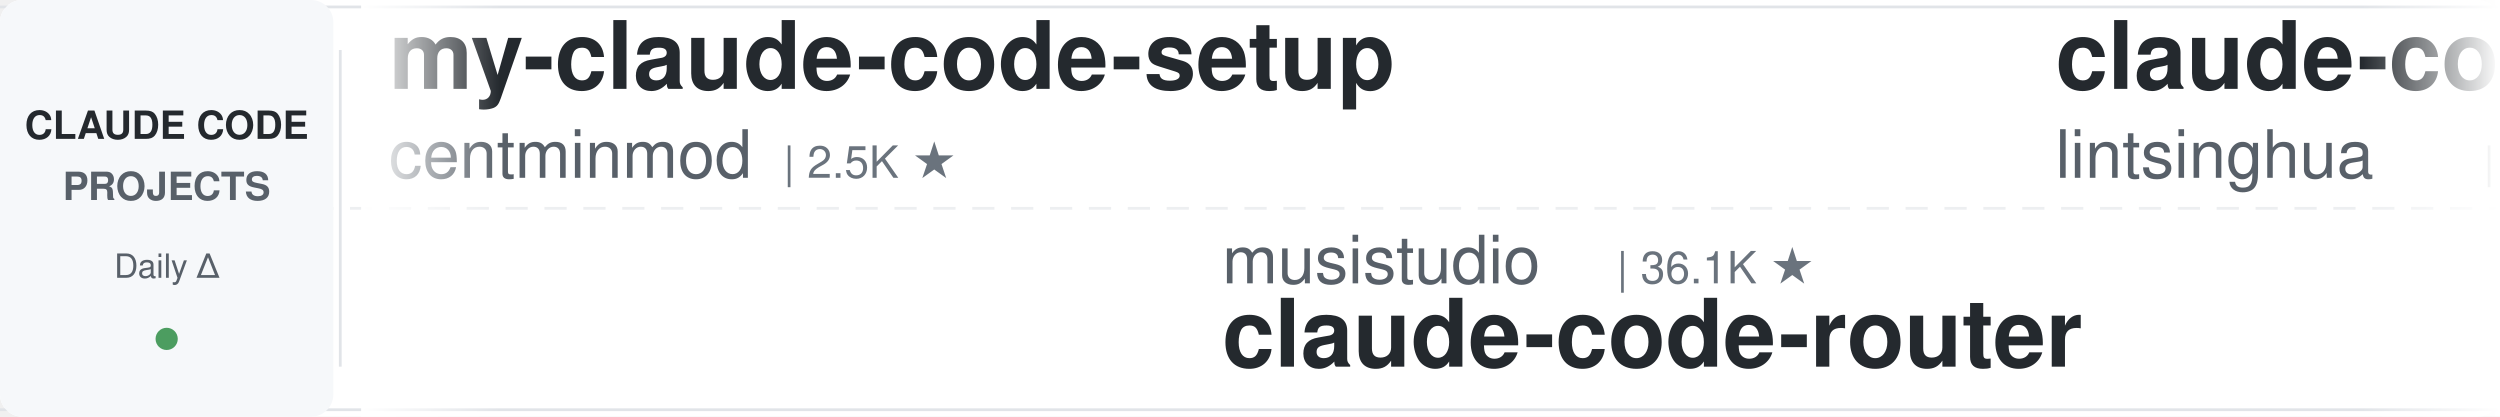
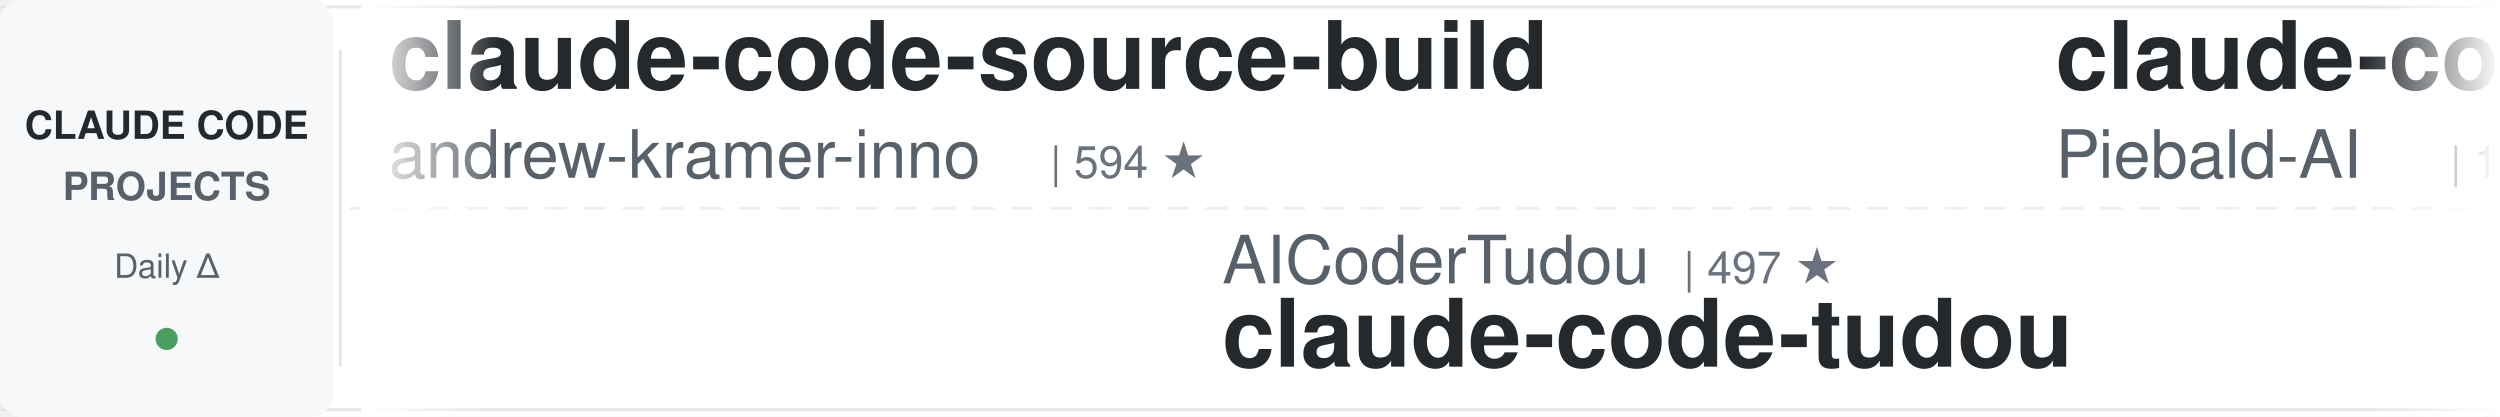
<svg xmlns="http://www.w3.org/2000/svg" width="900" height="150">
  <defs>
    <linearGradient id="leftFade" x1="0%" y1="0%" x2="100%" y2="0%">
      <stop offset="0%" style="stop-color:#ffffff;stop-opacity:1" />
      <stop offset="100%" style="stop-color:#ffffff;stop-opacity:0" />
    </linearGradient>
    <linearGradient id="rightFade" x1="0%" y1="0%" x2="100%" y2="0%">
      <stop offset="0%" style="stop-color:#ffffff;stop-opacity:0" />
      <stop offset="100%" style="stop-color:#ffffff;stop-opacity:1" />
    </linearGradient>
  </defs>
  <rect width="900" height="150" fill="#ffffff" rx="8" />
  <rect x="0" y="2" width="900" height="1" fill="#e1e4e8" />
  <rect x="0" y="147" width="900" height="1" fill="#e1e4e8" />
  <line x1="0" y1="75" x2="900" y2="75" stroke="#e1e4e8" stroke-width="1" stroke-dasharray="8 6" opacity="0.6" />
  <rect x="0" y="0" width="120" height="150" fill="#f6f8fa" rx="8" />
  <text x="60" y="50" font-family="-apple-system, BlinkMacSystemFont, 'Segoe UI', Helvetica, Arial, sans-serif" font-size="14" font-weight="600" fill="#24292e" text-anchor="middle">CLAUDE CODE</text>
  <text x="60" y="72" font-family="-apple-system, BlinkMacSystemFont, 'Segoe UI', Helvetica, Arial, sans-serif" font-size="14" font-weight="600" fill="#586069" text-anchor="middle">PROJECTS</text>
  <text x="60" y="100" font-family="-apple-system, BlinkMacSystemFont, 'Segoe UI', Helvetica, Arial, sans-serif" font-size="12" font-weight="500" fill="#586069" text-anchor="middle">Daily Δ</text>
  <circle cx="60" cy="122" r="4" fill="#22863a" opacity="0.8" />
  <rect x="122" y="18" width="1" height="114" fill="#e1e4e8" />
  <clipPath id="tickerClip">
    <rect x="130" y="0" width="770" height="150" />
  </clipPath>
  <g clip-path="url(#tickerClip)">
    <g id="tickerItems">
      <animateTransform attributeName="transform" attributeType="XML" type="translate" from="0 0" to="-3000 0" dur="54s" repeatCount="indefinite" />
      <g transform="translate(0, 0)">
-         <text x="140" y="32" font-family="-apple-system, BlinkMacSystemFont, 'Segoe UI', Helvetica, Arial, sans-serif" font-size="34" font-weight="600" fill="#24292e">my-claude-code-setup</text>
-         <text x="140" y="64" font-family="-apple-system, BlinkMacSystemFont, 'Segoe UI', Helvetica, Arial, sans-serif" font-size="24" font-weight="400" fill="#586069">centminmod</text>
-         <text x="282" y="64" font-family="-apple-system, BlinkMacSystemFont, 'Segoe UI', Helvetica, Arial, sans-serif" font-size="16" font-weight="500" fill="#6a737d">| 2.5K ★</text>
+         <text x="140" y="32" font-family="-apple-system, BlinkMacSystemFont, 'Segoe UI', Helvetica, Arial, sans-serif" font-size="34" font-weight="600" fill="#24292e">claude-code-source-build</text>
+         <text x="140" y="64" font-family="-apple-system, BlinkMacSystemFont, 'Segoe UI', Helvetica, Arial, sans-serif" font-size="24" font-weight="400" fill="#586069">andrew-kramer-inno</text>
+         <text x="378" y="64" font-family="-apple-system, BlinkMacSystemFont, 'Segoe UI', Helvetica, Arial, sans-serif" font-size="16" font-weight="500" fill="#6a737d">| 594 ★</text>
      </g>
      <g transform="translate(300, 0)">
-         <text x="140" y="102" font-family="-apple-system, BlinkMacSystemFont, 'Segoe UI', Helvetica, Arial, sans-serif" font-size="24" font-weight="400" fill="#586069">musistudio</text>
-         <text x="282" y="102" font-family="-apple-system, BlinkMacSystemFont, 'Segoe UI', Helvetica, Arial, sans-serif" font-size="16" font-weight="500" fill="#6a737d">| 36.1K ★</text>
-         <text x="140" y="132" font-family="-apple-system, BlinkMacSystemFont, 'Segoe UI', Helvetica, Arial, sans-serif" font-size="34" font-weight="600" fill="#24292e">claude-code-router</text>
+         <text x="140" y="102" font-family="-apple-system, BlinkMacSystemFont, 'Segoe UI', Helvetica, Arial, sans-serif" font-size="24" font-weight="400" fill="#586069">AICoderTudou</text>
+         <text x="306" y="102" font-family="-apple-system, BlinkMacSystemFont, 'Segoe UI', Helvetica, Arial, sans-serif" font-size="16" font-weight="500" fill="#6a737d">| 497 ★</text>
+         <text x="140" y="132" font-family="-apple-system, BlinkMacSystemFont, 'Segoe UI', Helvetica, Arial, sans-serif" font-size="34" font-weight="600" fill="#24292e">claude-code-tudou</text>
      </g>
      <g transform="translate(600, 0)">
-         <text x="140" y="32" font-family="-apple-system, BlinkMacSystemFont, 'Segoe UI', Helvetica, Arial, sans-serif" font-size="34" font-weight="600" fill="#24292e">claude-code-book</text>
-         <text x="140" y="64" font-family="-apple-system, BlinkMacSystemFont, 'Segoe UI', Helvetica, Arial, sans-serif" font-size="24" font-weight="400" fill="#586069">lintsinghua</text>
-         <text x="294" y="64" font-family="-apple-system, BlinkMacSystemFont, 'Segoe UI', Helvetica, Arial, sans-serif" font-size="16" font-weight="500" fill="#6a737d">| 4.0K ★</text>
+         <text x="140" y="32" font-family="-apple-system, BlinkMacSystemFont, 'Segoe UI', Helvetica, Arial, sans-serif" font-size="34" font-weight="600" fill="#24292e">claude-code-system-promp...</text>
+         <text x="140" y="64" font-family="-apple-system, BlinkMacSystemFont, 'Segoe UI', Helvetica, Arial, sans-serif" font-size="24" font-weight="400" fill="#586069">Piebald-AI</text>
+         <text x="282" y="64" font-family="-apple-system, BlinkMacSystemFont, 'Segoe UI', Helvetica, Arial, sans-serif" font-size="16" font-weight="500" fill="#6a737d">| 12.0K ★</text>
      </g>
      <g transform="translate(900, 0)">
-         <text x="140" y="102" font-family="-apple-system, BlinkMacSystemFont, 'Segoe UI', Helvetica, Arial, sans-serif" font-size="24" font-weight="400" fill="#586069">anthropics</text>
-         <text x="282" y="102" font-family="-apple-system, BlinkMacSystemFont, 'Segoe UI', Helvetica, Arial, sans-serif" font-size="16" font-weight="500" fill="#6a737d">| 923 ★</text>
-         <text x="140" y="132" font-family="-apple-system, BlinkMacSystemFont, 'Segoe UI', Helvetica, Arial, sans-serif" font-size="34" font-weight="600" fill="#24292e">claude-code-base-action</text>
+         <text x="140" y="102" font-family="-apple-system, BlinkMacSystemFont, 'Segoe UI', Helvetica, Arial, sans-serif" font-size="24" font-weight="400" fill="#586069">luyao618</text>
+         <text x="258" y="102" font-family="-apple-system, BlinkMacSystemFont, 'Segoe UI', Helvetica, Arial, sans-serif" font-size="16" font-weight="500" fill="#6a737d">| 1.6K ★</text>
+         <text x="140" y="132" font-family="-apple-system, BlinkMacSystemFont, 'Segoe UI', Helvetica, Arial, sans-serif" font-size="34" font-weight="600" fill="#24292e">Claude-Code-Source-Study</text>
      </g>
      <g transform="translate(1200, 0)">
-         <text x="140" y="32" font-family="-apple-system, BlinkMacSystemFont, 'Segoe UI', Helvetica, Arial, sans-serif" font-size="34" font-weight="600" fill="#24292e">claude-code-workflows</text>
-         <text x="140" y="64" font-family="-apple-system, BlinkMacSystemFont, 'Segoe UI', Helvetica, Arial, sans-serif" font-size="24" font-weight="400" fill="#586069">OneRedOak</text>
-         <text x="270" y="64" font-family="-apple-system, BlinkMacSystemFont, 'Segoe UI', Helvetica, Arial, sans-serif" font-size="16" font-weight="500" fill="#6a737d">| 3.9K ★</text>
+         <text x="140" y="32" font-family="-apple-system, BlinkMacSystemFont, 'Segoe UI', Helvetica, Arial, sans-serif" font-size="34" font-weight="600" fill="#24292e">claude-code-spec-workflo...</text>
+         <text x="140" y="64" font-family="-apple-system, BlinkMacSystemFont, 'Segoe UI', Helvetica, Arial, sans-serif" font-size="24" font-weight="400" fill="#586069">Pimzino</text>
+         <text x="246" y="64" font-family="-apple-system, BlinkMacSystemFont, 'Segoe UI', Helvetica, Arial, sans-serif" font-size="16" font-weight="500" fill="#6a737d">| 3.8K ★</text>
      </g>
      <g transform="translate(1500, 0)">
-         <text x="140" y="102" font-family="-apple-system, BlinkMacSystemFont, 'Segoe UI', Helvetica, Arial, sans-serif" font-size="24" font-weight="400" fill="#586069">Donchitos</text>
-         <text x="270" y="102" font-family="-apple-system, BlinkMacSystemFont, 'Segoe UI', Helvetica, Arial, sans-serif" font-size="16" font-weight="500" fill="#6a737d">| 23.4K ★</text>
-         <text x="140" y="132" font-family="-apple-system, BlinkMacSystemFont, 'Segoe UI', Helvetica, Arial, sans-serif" font-size="34" font-weight="600" fill="#24292e">Claude-Code-Game-Studios</text>
+         <text x="140" y="102" font-family="-apple-system, BlinkMacSystemFont, 'Segoe UI', Helvetica, Arial, sans-serif" font-size="24" font-weight="400" fill="#586069">VoltAgent</text>
+         <text x="270" y="102" font-family="-apple-system, BlinkMacSystemFont, 'Segoe UI', Helvetica, Arial, sans-serif" font-size="16" font-weight="500" fill="#6a737d">| 23.7K ★</text>
+         <text x="140" y="132" font-family="-apple-system, BlinkMacSystemFont, 'Segoe UI', Helvetica, Arial, sans-serif" font-size="34" font-weight="600" fill="#24292e">awesome-claude-code-suba...</text>
      </g>
      <g transform="translate(1800, 0)">
-         <text x="140" y="32" font-family="-apple-system, BlinkMacSystemFont, 'Segoe UI', Helvetica, Arial, sans-serif" font-size="34" font-weight="600" fill="#24292e">claude-code-cli</text>
-         <text x="140" y="64" font-family="-apple-system, BlinkMacSystemFont, 'Segoe UI', Helvetica, Arial, sans-serif" font-size="24" font-weight="400" fill="#586069">huangserva</text>
-         <text x="282" y="64" font-family="-apple-system, BlinkMacSystemFont, 'Segoe UI', Helvetica, Arial, sans-serif" font-size="16" font-weight="500" fill="#6a737d">| 624 ★</text>
+         <text x="140" y="32" font-family="-apple-system, BlinkMacSystemFont, 'Segoe UI', Helvetica, Arial, sans-serif" font-size="34" font-weight="600" fill="#24292e">claude-code-cheat-sheet</text>
+         <text x="140" y="64" font-family="-apple-system, BlinkMacSystemFont, 'Segoe UI', Helvetica, Arial, sans-serif" font-size="24" font-weight="400" fill="#586069">Njengah</text>
+         <text x="246" y="64" font-family="-apple-system, BlinkMacSystemFont, 'Segoe UI', Helvetica, Arial, sans-serif" font-size="16" font-weight="500" fill="#6a737d">| 1.9K ★</text>
      </g>
      <g transform="translate(2100, 0)">
-         <text x="140" y="102" font-family="-apple-system, BlinkMacSystemFont, 'Segoe UI', Helvetica, Arial, sans-serif" font-size="24" font-weight="400" fill="#586069">liuup</text>
-         <text x="222" y="102" font-family="-apple-system, BlinkMacSystemFont, 'Segoe UI', Helvetica, Arial, sans-serif" font-size="16" font-weight="500" fill="#6a737d">| 3.6K ★</text>
-         <text x="140" y="132" font-family="-apple-system, BlinkMacSystemFont, 'Segoe UI', Helvetica, Arial, sans-serif" font-size="34" font-weight="600" fill="#24292e">claude-code-analysis</text>
+         <text x="140" y="102" font-family="-apple-system, BlinkMacSystemFont, 'Segoe UI', Helvetica, Arial, sans-serif" font-size="24" font-weight="400" fill="#586069">wanshuiyin</text>
+         <text x="282" y="102" font-family="-apple-system, BlinkMacSystemFont, 'Segoe UI', Helvetica, Arial, sans-serif" font-size="16" font-weight="500" fill="#6a737d">| 13.8K ★</text>
+         <text x="140" y="132" font-family="-apple-system, BlinkMacSystemFont, 'Segoe UI', Helvetica, Arial, sans-serif" font-size="34" font-weight="600" fill="#24292e">Auto-claude-code-researc...</text>
      </g>
      <g transform="translate(2400, 0)">
-         <text x="140" y="32" font-family="-apple-system, BlinkMacSystemFont, 'Segoe UI', Helvetica, Arial, sans-serif" font-size="34" font-weight="600" fill="#24292e">arcads-claude-code</text>
-         <text x="140" y="64" font-family="-apple-system, BlinkMacSystemFont, 'Segoe UI', Helvetica, Arial, sans-serif" font-size="24" font-weight="400" fill="#586069">krusemediallc</text>
-         <text x="318" y="64" font-family="-apple-system, BlinkMacSystemFont, 'Segoe UI', Helvetica, Arial, sans-serif" font-size="16" font-weight="500" fill="#6a737d">| 1.0K ★</text>
+         <text x="140" y="32" font-family="-apple-system, BlinkMacSystemFont, 'Segoe UI', Helvetica, Arial, sans-serif" font-size="34" font-weight="600" fill="#24292e">claude-code-source</text>
+         <text x="140" y="64" font-family="-apple-system, BlinkMacSystemFont, 'Segoe UI', Helvetica, Arial, sans-serif" font-size="24" font-weight="400" fill="#586069">AprilNEA</text>
+         <text x="258" y="64" font-family="-apple-system, BlinkMacSystemFont, 'Segoe UI', Helvetica, Arial, sans-serif" font-size="16" font-weight="500" fill="#6a737d">| 392 ★</text>
      </g>
      <g transform="translate(2700, 0)">
-         <text x="140" y="102" font-family="-apple-system, BlinkMacSystemFont, 'Segoe UI', Helvetica, Arial, sans-serif" font-size="24" font-weight="400" fill="#586069">diet103</text>
-         <text x="246" y="102" font-family="-apple-system, BlinkMacSystemFont, 'Segoe UI', Helvetica, Arial, sans-serif" font-size="16" font-weight="500" fill="#6a737d">| 10.0K ★</text>
-         <text x="140" y="132" font-family="-apple-system, BlinkMacSystemFont, 'Segoe UI', Helvetica, Arial, sans-serif" font-size="34" font-weight="600" fill="#24292e">claude-code-infrastructu...</text>
+         <text x="140" y="102" font-family="-apple-system, BlinkMacSystemFont, 'Segoe UI', Helvetica, Arial, sans-serif" font-size="24" font-weight="400" fill="#586069">rohitg00</text>
+         <text x="258" y="102" font-family="-apple-system, BlinkMacSystemFont, 'Segoe UI', Helvetica, Arial, sans-serif" font-size="16" font-weight="500" fill="#6a737d">| 2.4K ★</text>
+         <text x="140" y="132" font-family="-apple-system, BlinkMacSystemFont, 'Segoe UI', Helvetica, Arial, sans-serif" font-size="34" font-weight="600" fill="#24292e">awesome-claude-code-tool...</text>
      </g>
      <g transform="translate(3000, 0)">
-         <text x="140" y="32" font-family="-apple-system, BlinkMacSystemFont, 'Segoe UI', Helvetica, Arial, sans-serif" font-size="34" font-weight="600" fill="#24292e">my-claude-code-setup</text>
-         <text x="140" y="64" font-family="-apple-system, BlinkMacSystemFont, 'Segoe UI', Helvetica, Arial, sans-serif" font-size="24" font-weight="400" fill="#586069">centminmod</text>
-         <text x="282" y="64" font-family="-apple-system, BlinkMacSystemFont, 'Segoe UI', Helvetica, Arial, sans-serif" font-size="16" font-weight="500" fill="#6a737d">| 2.5K ★</text>
+         <text x="140" y="32" font-family="-apple-system, BlinkMacSystemFont, 'Segoe UI', Helvetica, Arial, sans-serif" font-size="34" font-weight="600" fill="#24292e">claude-code-source-build</text>
+         <text x="140" y="64" font-family="-apple-system, BlinkMacSystemFont, 'Segoe UI', Helvetica, Arial, sans-serif" font-size="24" font-weight="400" fill="#586069">andrew-kramer-inno</text>
+         <text x="378" y="64" font-family="-apple-system, BlinkMacSystemFont, 'Segoe UI', Helvetica, Arial, sans-serif" font-size="16" font-weight="500" fill="#6a737d">| 594 ★</text>
      </g>
      <g transform="translate(3300, 0)">
-         <text x="140" y="102" font-family="-apple-system, BlinkMacSystemFont, 'Segoe UI', Helvetica, Arial, sans-serif" font-size="24" font-weight="400" fill="#586069">musistudio</text>
-         <text x="282" y="102" font-family="-apple-system, BlinkMacSystemFont, 'Segoe UI', Helvetica, Arial, sans-serif" font-size="16" font-weight="500" fill="#6a737d">| 36.1K ★</text>
-         <text x="140" y="132" font-family="-apple-system, BlinkMacSystemFont, 'Segoe UI', Helvetica, Arial, sans-serif" font-size="34" font-weight="600" fill="#24292e">claude-code-router</text>
+         <text x="140" y="102" font-family="-apple-system, BlinkMacSystemFont, 'Segoe UI', Helvetica, Arial, sans-serif" font-size="24" font-weight="400" fill="#586069">AICoderTudou</text>
+         <text x="306" y="102" font-family="-apple-system, BlinkMacSystemFont, 'Segoe UI', Helvetica, Arial, sans-serif" font-size="16" font-weight="500" fill="#6a737d">| 497 ★</text>
+         <text x="140" y="132" font-family="-apple-system, BlinkMacSystemFont, 'Segoe UI', Helvetica, Arial, sans-serif" font-size="34" font-weight="600" fill="#24292e">claude-code-tudou</text>
      </g>
      <g transform="translate(3600, 0)">
-         <text x="140" y="32" font-family="-apple-system, BlinkMacSystemFont, 'Segoe UI', Helvetica, Arial, sans-serif" font-size="34" font-weight="600" fill="#24292e">claude-code-book</text>
-         <text x="140" y="64" font-family="-apple-system, BlinkMacSystemFont, 'Segoe UI', Helvetica, Arial, sans-serif" font-size="24" font-weight="400" fill="#586069">lintsinghua</text>
-         <text x="294" y="64" font-family="-apple-system, BlinkMacSystemFont, 'Segoe UI', Helvetica, Arial, sans-serif" font-size="16" font-weight="500" fill="#6a737d">| 4.0K ★</text>
+         <text x="140" y="32" font-family="-apple-system, BlinkMacSystemFont, 'Segoe UI', Helvetica, Arial, sans-serif" font-size="34" font-weight="600" fill="#24292e">claude-code-system-promp...</text>
+         <text x="140" y="64" font-family="-apple-system, BlinkMacSystemFont, 'Segoe UI', Helvetica, Arial, sans-serif" font-size="24" font-weight="400" fill="#586069">Piebald-AI</text>
+         <text x="282" y="64" font-family="-apple-system, BlinkMacSystemFont, 'Segoe UI', Helvetica, Arial, sans-serif" font-size="16" font-weight="500" fill="#6a737d">| 12.0K ★</text>
      </g>
      <g transform="translate(3900, 0)">
-         <text x="140" y="102" font-family="-apple-system, BlinkMacSystemFont, 'Segoe UI', Helvetica, Arial, sans-serif" font-size="24" font-weight="400" fill="#586069">anthropics</text>
-         <text x="282" y="102" font-family="-apple-system, BlinkMacSystemFont, 'Segoe UI', Helvetica, Arial, sans-serif" font-size="16" font-weight="500" fill="#6a737d">| 923 ★</text>
-         <text x="140" y="132" font-family="-apple-system, BlinkMacSystemFont, 'Segoe UI', Helvetica, Arial, sans-serif" font-size="34" font-weight="600" fill="#24292e">claude-code-base-action</text>
+         <text x="140" y="102" font-family="-apple-system, BlinkMacSystemFont, 'Segoe UI', Helvetica, Arial, sans-serif" font-size="24" font-weight="400" fill="#586069">luyao618</text>
+         <text x="258" y="102" font-family="-apple-system, BlinkMacSystemFont, 'Segoe UI', Helvetica, Arial, sans-serif" font-size="16" font-weight="500" fill="#6a737d">| 1.6K ★</text>
+         <text x="140" y="132" font-family="-apple-system, BlinkMacSystemFont, 'Segoe UI', Helvetica, Arial, sans-serif" font-size="34" font-weight="600" fill="#24292e">Claude-Code-Source-Study</text>
      </g>
    </g>
  </g>
  <rect x="130" y="0" width="50" height="150" fill="url(#leftFade)" />
  <rect x="850" y="0" width="50" height="150" fill="url(#rightFade)" />
</svg>
